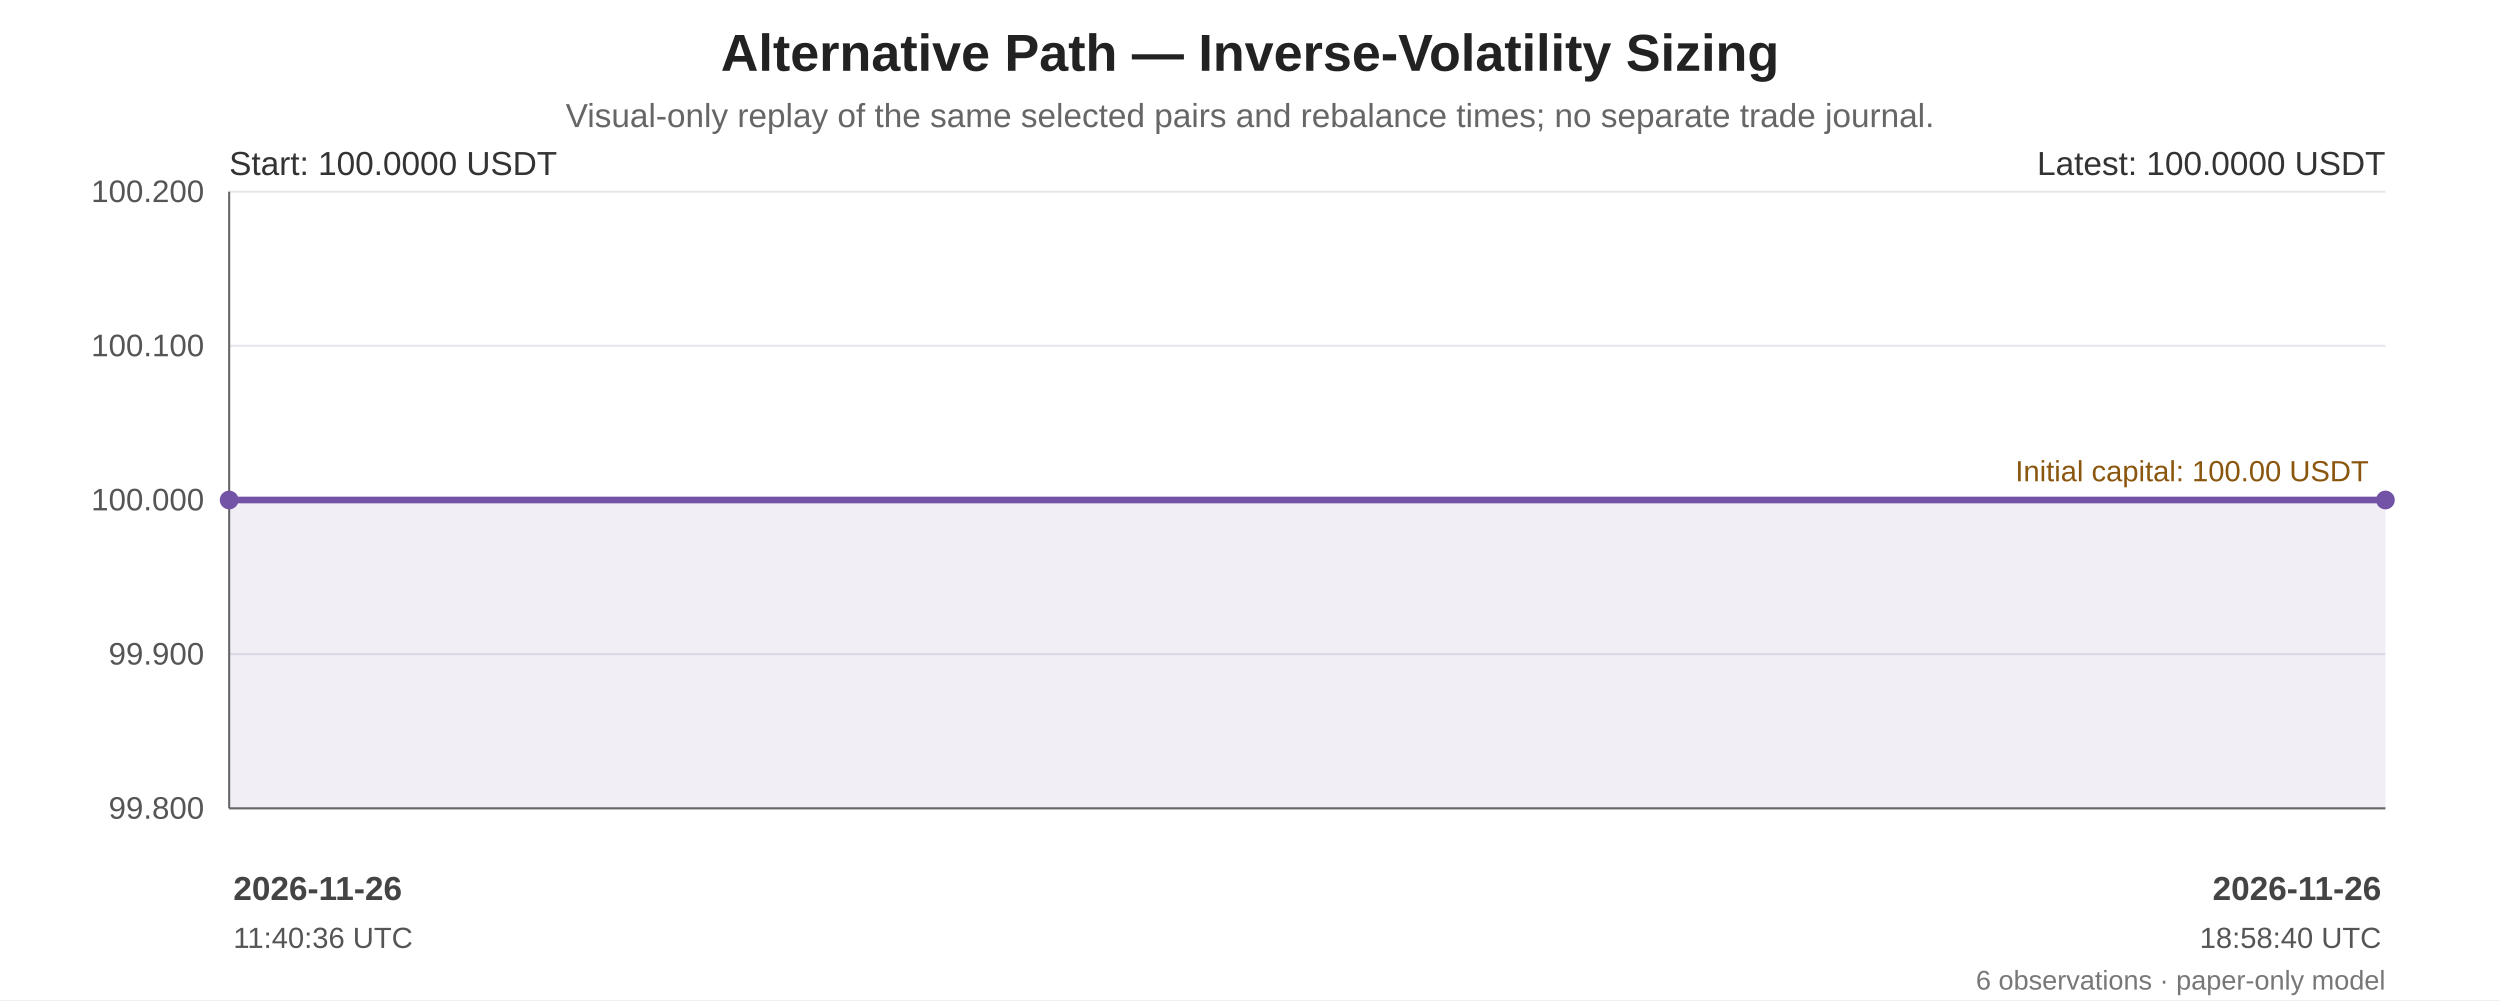
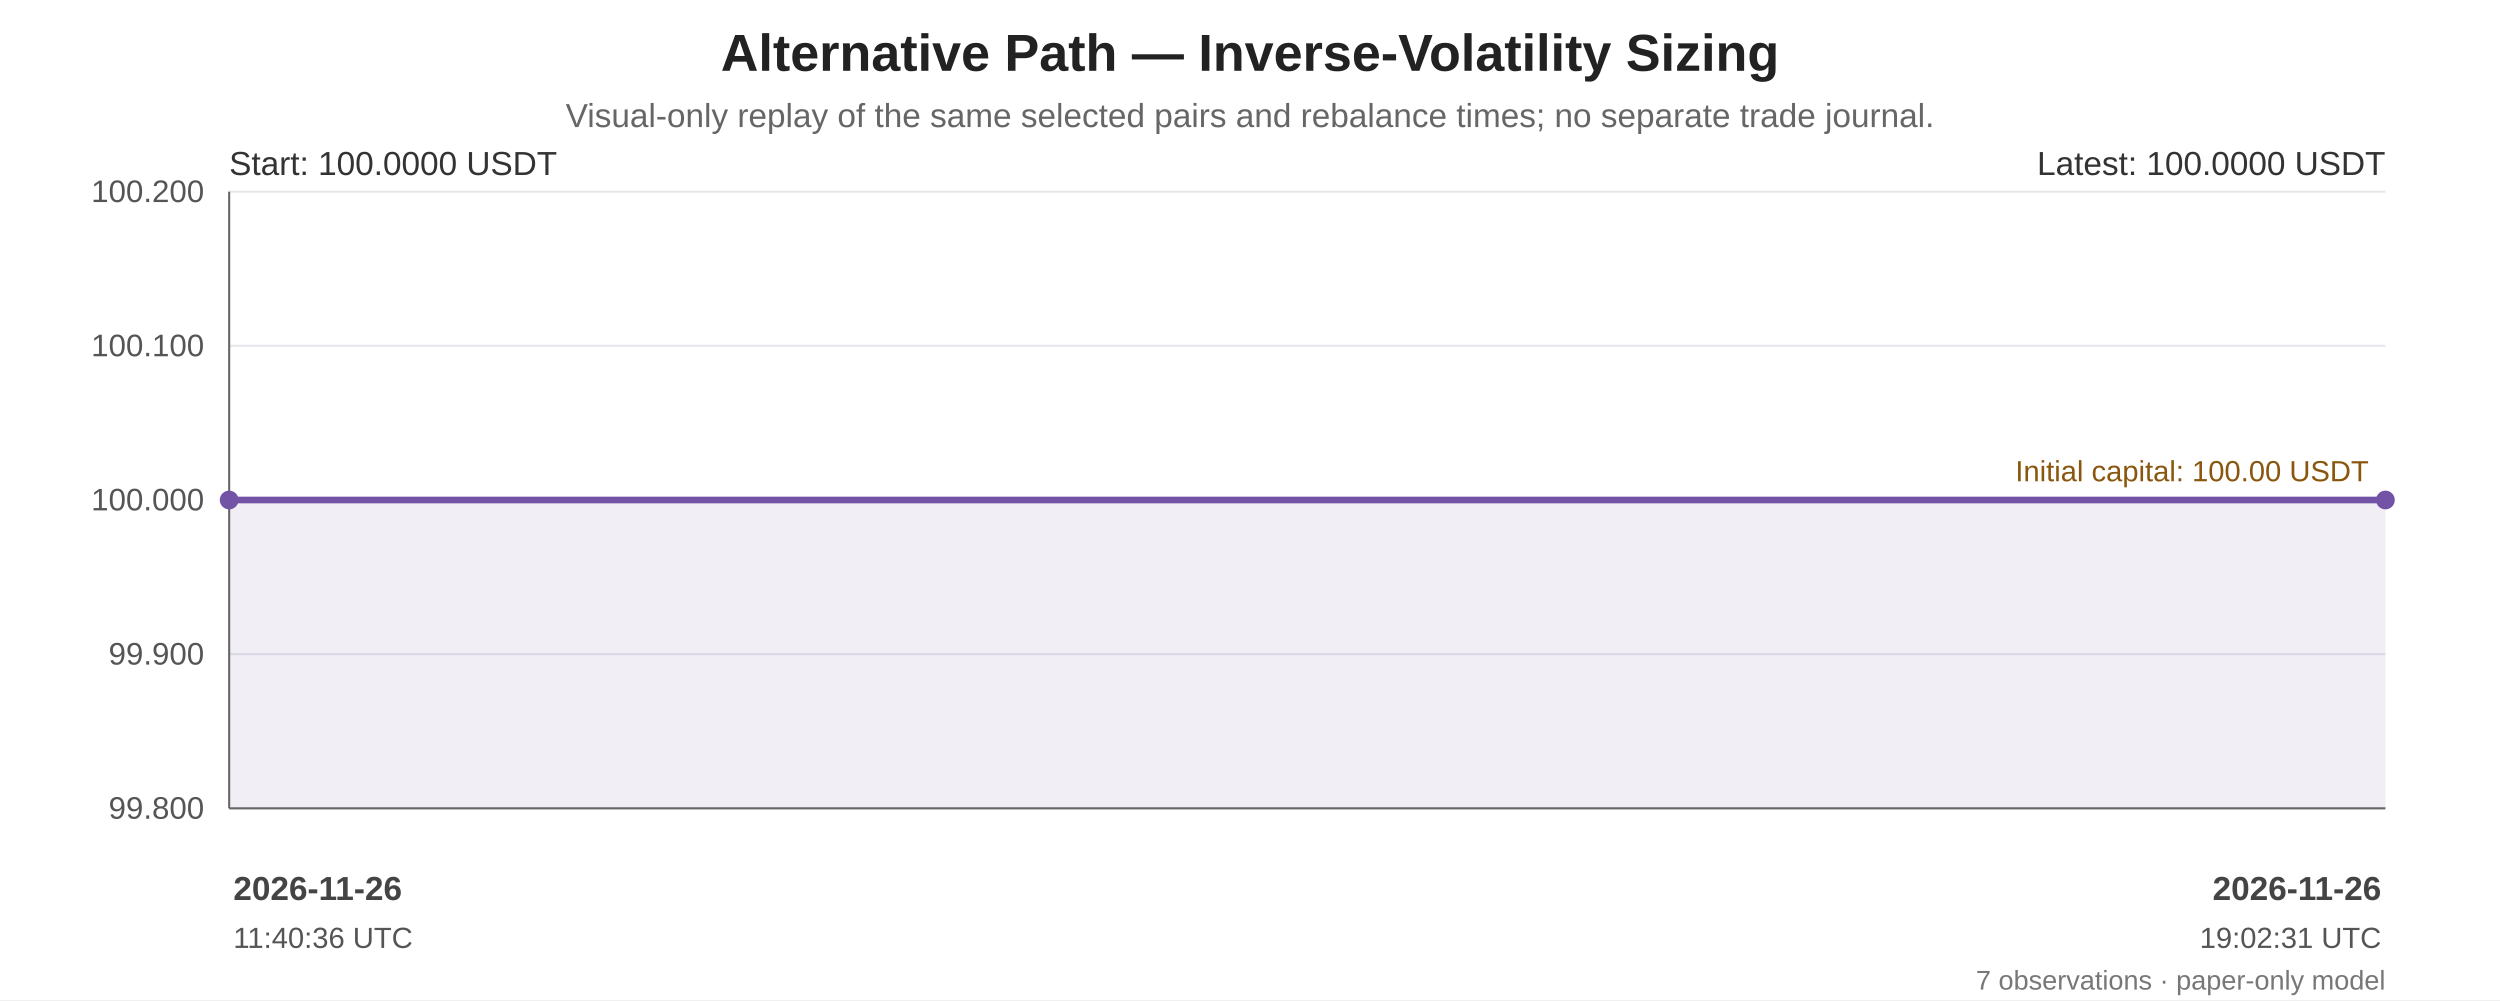
<svg xmlns="http://www.w3.org/2000/svg" width="1200" height="480" viewBox="0 0 1200 480" role="img" aria-labelledby="chart-title chart-desc">
  <rect width="100%" height="100%" fill="#ffffff" />
  <g font-family="Arial, sans-serif" fill="#222">
    <text x="600.0" y="34" font-size="25" font-weight="bold" text-anchor="middle">Alternative Path — Inverse-Volatility Sizing</text>
    <text x="600.0" y="61" font-size="16" fill="#666" text-anchor="middle">Visual-only replay of the same selected pairs and rebalance times; no separate trade journal.</text>
    <line x1="110" y1="92.00" x2="1145" y2="92.00" stroke="#e5e7eb" stroke-width="1" />
    <text x="98" y="97.00" text-anchor="end" font-size="15" fill="#555">100.200</text>
    <line x1="110" y1="166.00" x2="1145" y2="166.00" stroke="#e5e7eb" stroke-width="1" />
    <text x="98" y="171.00" text-anchor="end" font-size="15" fill="#555">100.100</text>
    <line x1="110" y1="240.00" x2="1145" y2="240.00" stroke="#e5e7eb" stroke-width="1" />
    <text x="98" y="245.00" text-anchor="end" font-size="15" fill="#555">100.000</text>
    <line x1="110" y1="314.00" x2="1145" y2="314.00" stroke="#e5e7eb" stroke-width="1" />
    <text x="98" y="319.00" text-anchor="end" font-size="15" fill="#555">99.900</text>
    <line x1="110" y1="388.00" x2="1145" y2="388.00" stroke="#e5e7eb" stroke-width="1" />
    <text x="98" y="393.00" text-anchor="end" font-size="15" fill="#555">99.800</text>
    <line x1="110" y1="92" x2="110" y2="388" stroke="#666" />
    <line x1="110" y1="388" x2="1145" y2="388" stroke="#666" />
    <line x1="110" y1="240.00" x2="1145" y2="240.00" stroke="#a66b12" stroke-width="1.6" stroke-dasharray="7 5" />
    <text x="1137" y="231.00" text-anchor="end" font-size="14" fill="#8a560e">Initial capital: 100.00 USDT</text>
-     <polygon points="110.00,240.00 110.00,240.00 121.28,240.00 138.31,240.00 147.50,240.00 1145.00,240.00 1145.00,388 110.00,388" fill="#7253a6" opacity="0.10" />
-     <polyline points="110.00,240.00 110.00,240.00 121.28,240.00 138.31,240.00 147.50,240.00 1145.00,240.00" fill="none" stroke="#7253a6" stroke-width="3.2" stroke-linejoin="round" stroke-linecap="round" />
+     <polygon points="110.00,240.00 110.00,240.00 121.18,240.00 138.07,240.00 147.17,240.00 1135.99,240.00 1145.00,240.00 1145.00,388 110.00,388" fill="#7253a6" opacity="0.10" />
+     <polyline points="110.00,240.00 110.00,240.00 121.18,240.00 138.07,240.00 147.17,240.00 1135.99,240.00 1145.00,240.00" fill="none" stroke="#7253a6" stroke-width="3.2" stroke-linejoin="round" stroke-linecap="round" />
    <circle cx="110.00" cy="240.00" r="4.5" fill="#7253a6" />
    <circle cx="1145.00" cy="240.00" r="4.5" fill="#7253a6" />
    <text x="110" y="84" font-size="16" fill="#333">Start: 100.0000 USDT</text>
    <text x="1145" y="84" text-anchor="end" font-size="16" fill="#333">Latest: 100.0000 USDT</text>
    <text x="112.00" y="432" text-anchor="start" font-size="16" font-weight="bold" fill="#444">2026-11-26</text>
    <text x="112.00" y="455" text-anchor="start" font-size="14" fill="#555">11:40:36 UTC</text>
    <text x="1143.00" y="432" text-anchor="end" font-size="16" font-weight="bold" fill="#444">2026-11-26</text>
-     <text x="1143.00" y="455" text-anchor="end" font-size="14" fill="#555">18:58:40 UTC</text>
-     <text x="1145" y="475" text-anchor="end" font-size="13" fill="#777">6 observations · paper-only model</text>
+     <text x="1143.00" y="455" text-anchor="end" font-size="14" fill="#555">19:02:31 UTC</text>
+     <text x="1145" y="475" text-anchor="end" font-size="13" fill="#777">7 observations · paper-only model</text>
  </g>
</svg>
